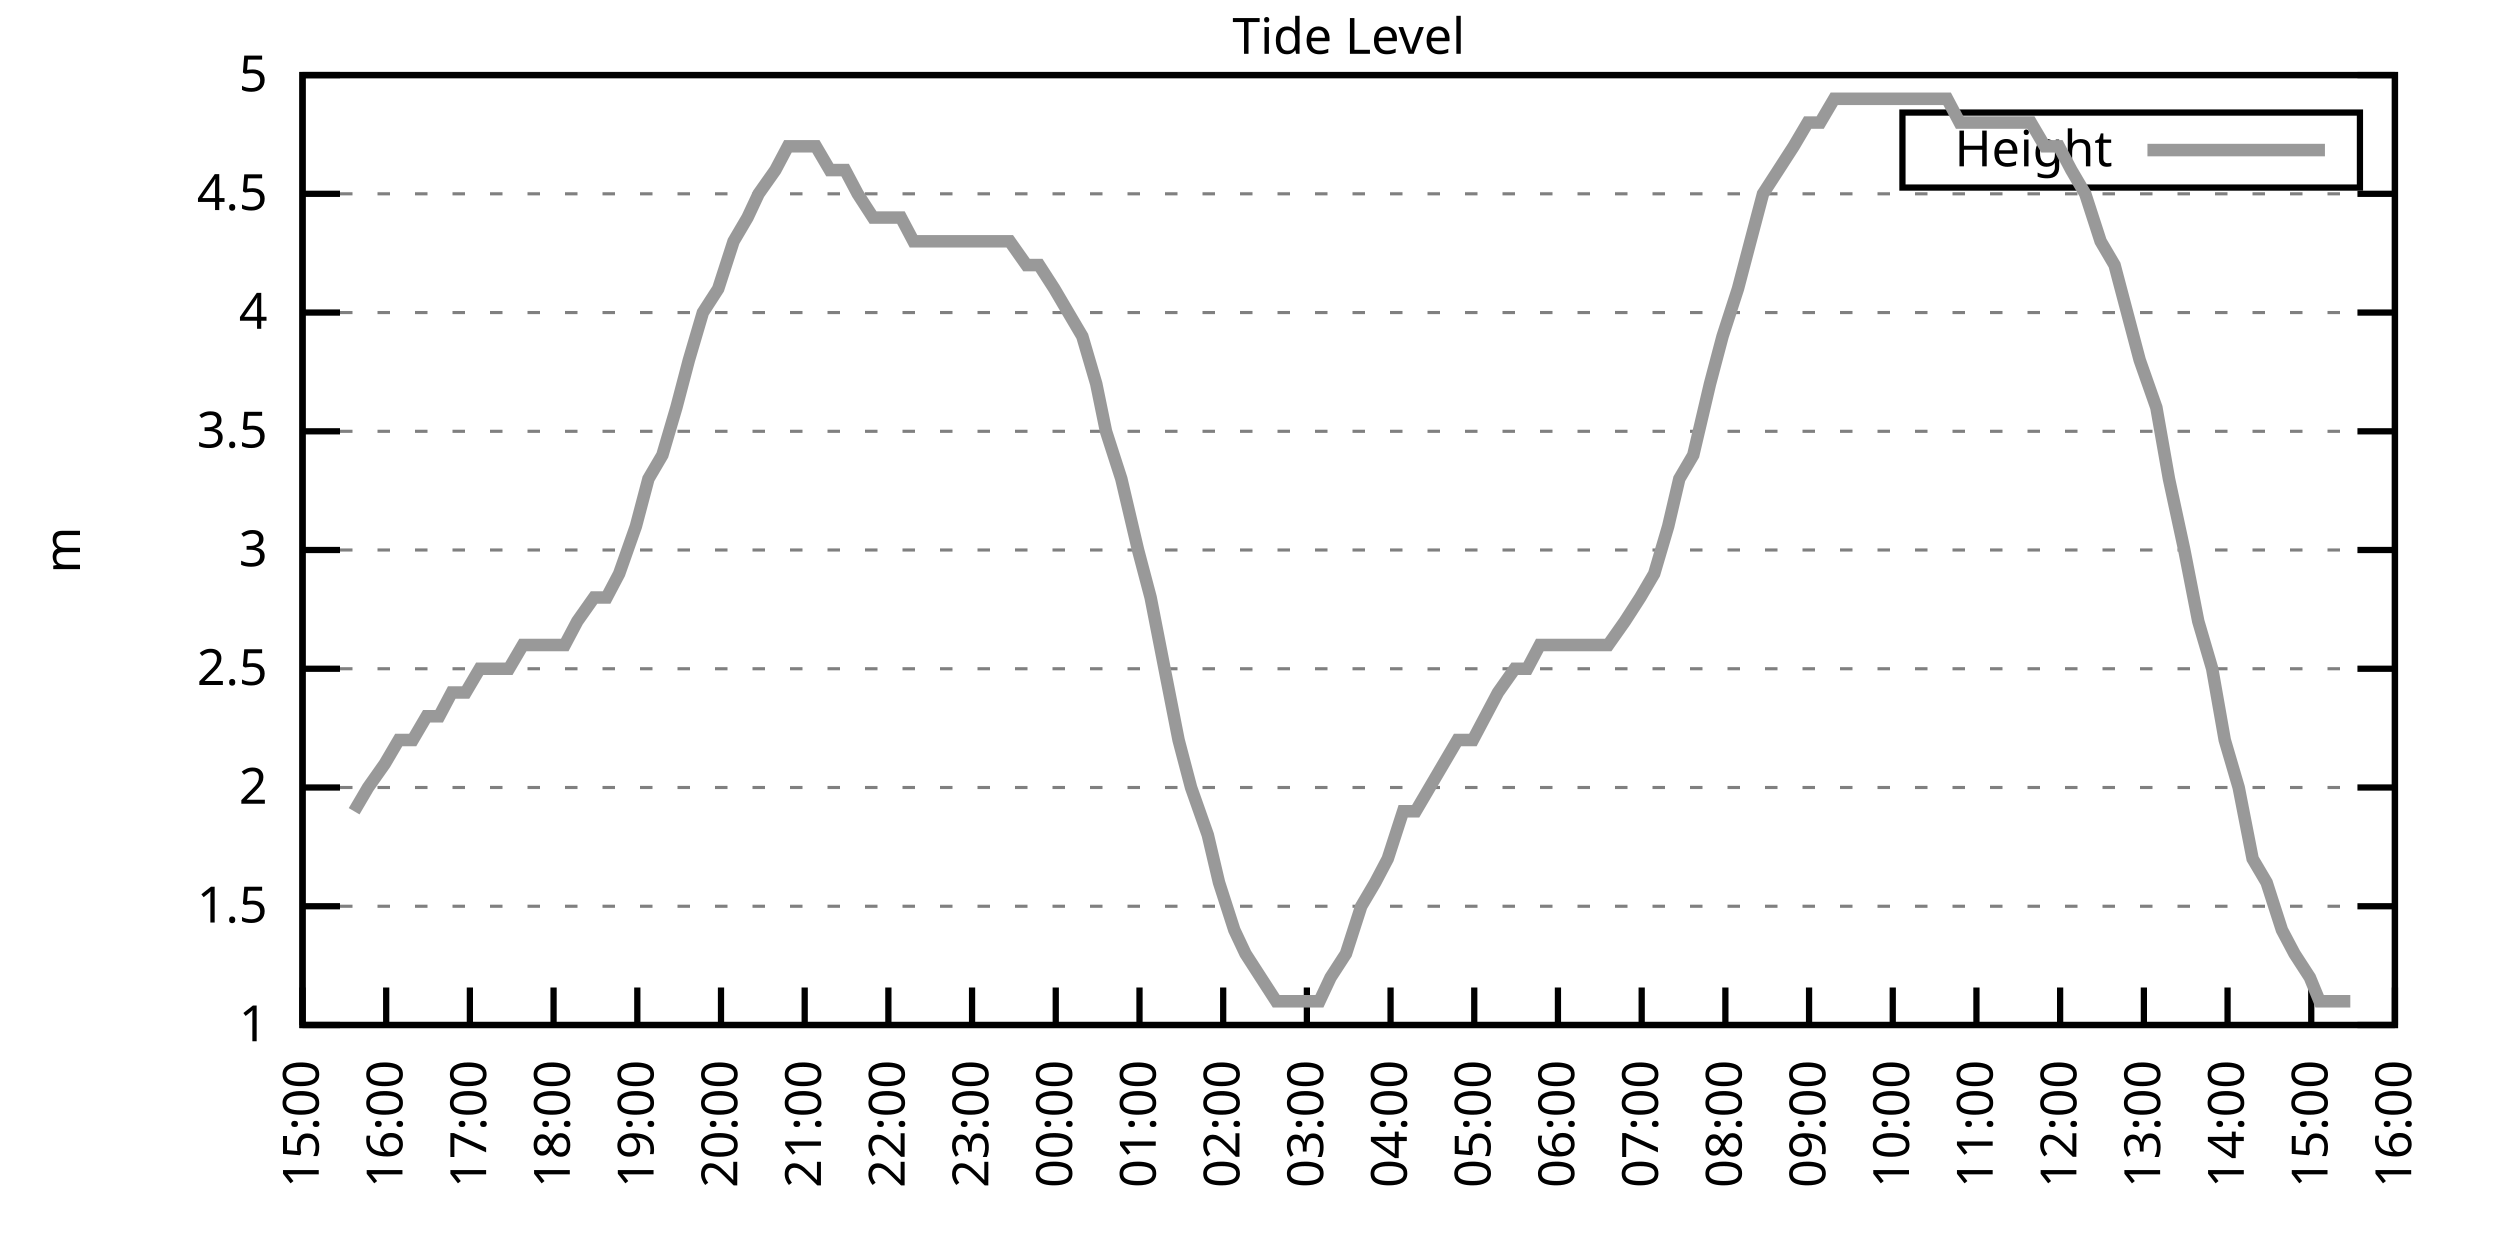
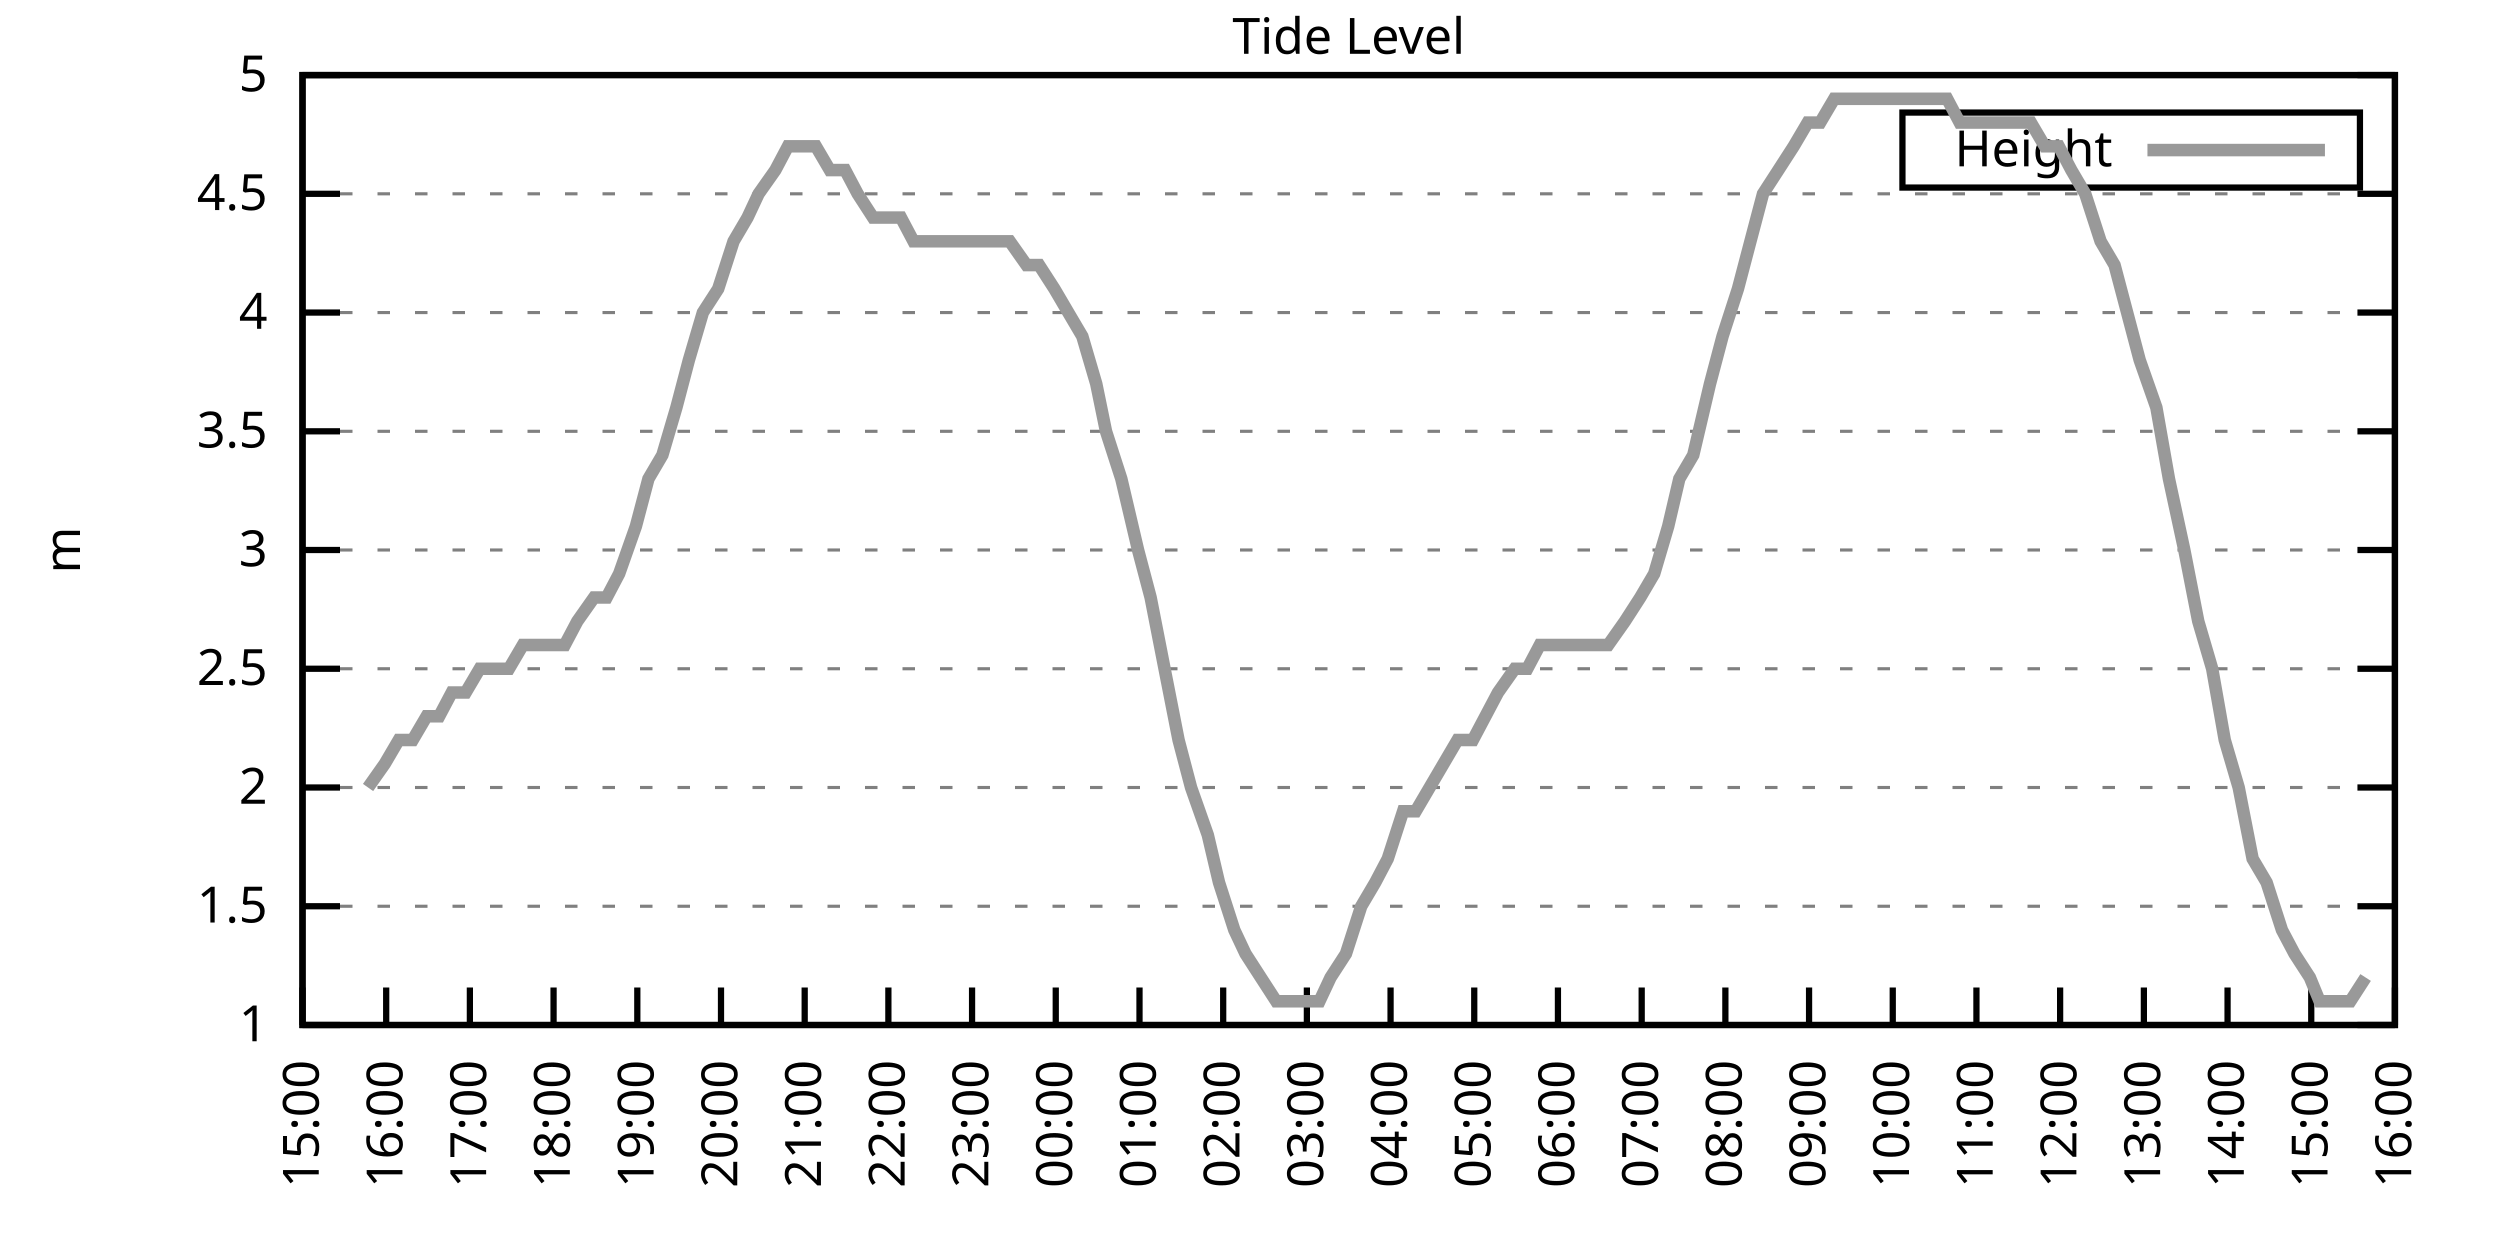
<svg xmlns="http://www.w3.org/2000/svg" xmlns:xlink="http://www.w3.org/1999/xlink" width="400" height="200" viewBox="0 0 400 200">
  <g id="gnuplot_canvas">
    <rect x="0" y="0" width="400" height="200" fill="none" />
    <defs>
      <circle id="gpDot" r="0.5" stroke-width="0.5" stroke="currentColor" />
      <path id="gpPt0" stroke-width="0.333" stroke="currentColor" d="M-1,0 h2 M0,-1 v2" />
      <path id="gpPt1" stroke-width="0.333" stroke="currentColor" d="M-1,-1 L1,1 M1,-1 L-1,1" />
      <path id="gpPt2" stroke-width="0.333" stroke="currentColor" d="M-1,0 L1,0 M0,-1 L0,1 M-1,-1 L1,1 M-1,1 L1,-1" />
      <rect id="gpPt3" stroke-width="0.333" stroke="currentColor" x="-1" y="-1" width="2" height="2" />
      <rect id="gpPt4" stroke-width="0.333" stroke="currentColor" fill="currentColor" x="-1" y="-1" width="2" height="2" />
      <circle id="gpPt5" stroke-width="0.333" stroke="currentColor" cx="0" cy="0" r="1" />
      <use xlink:href="#gpPt5" id="gpPt6" fill="currentColor" stroke="none" />
      <path id="gpPt7" stroke-width="0.333" stroke="currentColor" d="M0,-1.33 L-1.33,0.67 L1.33,0.67 z" />
      <use xlink:href="#gpPt7" id="gpPt8" fill="currentColor" stroke="none" />
      <use xlink:href="#gpPt7" id="gpPt9" stroke="currentColor" transform="rotate(180)" />
      <use xlink:href="#gpPt9" id="gpPt10" fill="currentColor" stroke="none" />
      <use xlink:href="#gpPt3" id="gpPt11" stroke="currentColor" transform="rotate(45)" />
      <use xlink:href="#gpPt11" id="gpPt12" fill="currentColor" stroke="none" />
      <path id="gpPt13" stroke-width="0.333" stroke="currentColor" d="M0,1.330 L1.265,0.411 L0.782,-1.067 L-0.782,-1.076 L-1.265,0.411 z" />
      <use xlink:href="#gpPt13" id="gpPt14" fill="currentColor" stroke="none" />
      <filter id="textbox" filterUnits="objectBoundingBox" x="0" y="0" height="1" width="1">
        <feFlood flood-color="white" flood-opacity="1" result="bgnd" />
        <feComposite in="SourceGraphic" in2="bgnd" operator="atop" />
      </filter>
      <filter id="greybox" filterUnits="objectBoundingBox" x="0" y="0" height="1" width="1">
        <feFlood flood-color="lightgrey" flood-opacity="1" result="grey" />
        <feComposite in="SourceGraphic" in2="grey" operator="atop" />
      </filter>
    </defs>
    <g fill="none" color="white" stroke="currentColor" stroke-width="1.00" stroke-linecap="butt" stroke-linejoin="miter">
</g>
    <g fill="none" color="black" stroke="currentColor" stroke-width="1.00" stroke-linecap="butt" stroke-linejoin="miter">
      <g stroke="none" shape-rendering="crispEdges">
        <polygon fill="rgb(255, 255, 255)" points="48.40,164.00 383.18,164.00 383.18,12.02 48.40,12.02 " />
      </g>
    </g>
    <g fill="none" color="black" stroke="currentColor" stroke-width="1.00" stroke-linecap="butt" stroke-linejoin="miter">
</g>
    <g fill="none" color="black" stroke="black" stroke-width="0.50" stroke-linecap="butt" stroke-linejoin="miter">
</g>
    <g fill="none" color="gray" stroke="currentColor" stroke-width="0.50" stroke-linecap="butt" stroke-linejoin="miter">
      <path stroke="gray" stroke-dasharray="2,4" class="gridline" d="M48.40,164.00 L383.19,164.00  " />
    </g>
    <g fill="none" color="gray" stroke="gray" stroke-width="1.00" stroke-linecap="butt" stroke-linejoin="miter">
</g>
    <g fill="none" color="black" stroke="currentColor" stroke-width="1.00" stroke-linecap="butt" stroke-linejoin="miter">
      <path stroke="black" d="M48.40,164.00 L54.40,164.00 M383.19,164.00 L377.19,164.00  " />
      <g transform="translate(42.80,166.60)" stroke="none" fill="black" font-family="Sans" font-size="8.00" text-anchor="end">
        <text>
          <tspan font-family="Sans"> 1</tspan>
        </text>
      </g>
    </g>
    <g fill="none" color="black" stroke="currentColor" stroke-width="1.00" stroke-linecap="butt" stroke-linejoin="miter">
</g>
    <g fill="none" color="black" stroke="black" stroke-width="0.50" stroke-linecap="butt" stroke-linejoin="miter">
</g>
    <g fill="none" color="gray" stroke="currentColor" stroke-width="0.50" stroke-linecap="butt" stroke-linejoin="miter">
      <path stroke="gray" stroke-dasharray="2,4" class="gridline" d="M48.40,145.00 L383.19,145.00  " />
    </g>
    <g fill="none" color="gray" stroke="gray" stroke-width="1.00" stroke-linecap="butt" stroke-linejoin="miter">
</g>
    <g fill="none" color="black" stroke="currentColor" stroke-width="1.00" stroke-linecap="butt" stroke-linejoin="miter">
      <path stroke="black" d="M48.40,145.00 L54.40,145.00 M383.19,145.00 L377.19,145.00  " />
      <g transform="translate(42.80,147.60)" stroke="none" fill="black" font-family="Sans" font-size="8.00" text-anchor="end">
        <text>
          <tspan font-family="Sans"> 1.5</tspan>
        </text>
      </g>
    </g>
    <g fill="none" color="black" stroke="currentColor" stroke-width="1.00" stroke-linecap="butt" stroke-linejoin="miter">
</g>
    <g fill="none" color="black" stroke="black" stroke-width="0.50" stroke-linecap="butt" stroke-linejoin="miter">
</g>
    <g fill="none" color="gray" stroke="currentColor" stroke-width="0.50" stroke-linecap="butt" stroke-linejoin="miter">
      <path stroke="gray" stroke-dasharray="2,4" class="gridline" d="M48.40,126.00 L383.19,126.00  " />
    </g>
    <g fill="none" color="gray" stroke="gray" stroke-width="1.00" stroke-linecap="butt" stroke-linejoin="miter">
</g>
    <g fill="none" color="black" stroke="currentColor" stroke-width="1.00" stroke-linecap="butt" stroke-linejoin="miter">
      <path stroke="black" d="M48.40,126.00 L54.40,126.00 M383.19,126.00 L377.19,126.00  " />
      <g transform="translate(42.80,128.60)" stroke="none" fill="black" font-family="Sans" font-size="8.00" text-anchor="end">
        <text>
          <tspan font-family="Sans"> 2</tspan>
        </text>
      </g>
    </g>
    <g fill="none" color="black" stroke="currentColor" stroke-width="1.00" stroke-linecap="butt" stroke-linejoin="miter">
</g>
    <g fill="none" color="black" stroke="black" stroke-width="0.50" stroke-linecap="butt" stroke-linejoin="miter">
</g>
    <g fill="none" color="gray" stroke="currentColor" stroke-width="0.50" stroke-linecap="butt" stroke-linejoin="miter">
      <path stroke="gray" stroke-dasharray="2,4" class="gridline" d="M48.40,107.00 L383.19,107.00  " />
    </g>
    <g fill="none" color="gray" stroke="gray" stroke-width="1.00" stroke-linecap="butt" stroke-linejoin="miter">
</g>
    <g fill="none" color="black" stroke="currentColor" stroke-width="1.00" stroke-linecap="butt" stroke-linejoin="miter">
      <path stroke="black" d="M48.40,107.00 L54.40,107.00 M383.19,107.00 L377.19,107.00  " />
      <g transform="translate(42.80,109.60)" stroke="none" fill="black" font-family="Sans" font-size="8.00" text-anchor="end">
        <text>
          <tspan font-family="Sans"> 2.5</tspan>
        </text>
      </g>
    </g>
    <g fill="none" color="black" stroke="currentColor" stroke-width="1.00" stroke-linecap="butt" stroke-linejoin="miter">
</g>
    <g fill="none" color="black" stroke="black" stroke-width="0.50" stroke-linecap="butt" stroke-linejoin="miter">
</g>
    <g fill="none" color="gray" stroke="currentColor" stroke-width="0.50" stroke-linecap="butt" stroke-linejoin="miter">
      <path stroke="gray" stroke-dasharray="2,4" class="gridline" d="M48.40,88.00 L383.19,88.00  " />
    </g>
    <g fill="none" color="gray" stroke="gray" stroke-width="1.00" stroke-linecap="butt" stroke-linejoin="miter">
</g>
    <g fill="none" color="black" stroke="currentColor" stroke-width="1.00" stroke-linecap="butt" stroke-linejoin="miter">
      <path stroke="black" d="M48.40,88.00 L54.40,88.00 M383.19,88.00 L377.19,88.00  " />
      <g transform="translate(42.80,90.60)" stroke="none" fill="black" font-family="Sans" font-size="8.00" text-anchor="end">
        <text>
          <tspan font-family="Sans"> 3</tspan>
        </text>
      </g>
    </g>
    <g fill="none" color="black" stroke="currentColor" stroke-width="1.00" stroke-linecap="butt" stroke-linejoin="miter">
</g>
    <g fill="none" color="black" stroke="black" stroke-width="0.50" stroke-linecap="butt" stroke-linejoin="miter">
</g>
    <g fill="none" color="gray" stroke="currentColor" stroke-width="0.50" stroke-linecap="butt" stroke-linejoin="miter">
      <path stroke="gray" stroke-dasharray="2,4" class="gridline" d="M48.40,69.01 L383.19,69.01  " />
    </g>
    <g fill="none" color="gray" stroke="gray" stroke-width="1.00" stroke-linecap="butt" stroke-linejoin="miter">
</g>
    <g fill="none" color="black" stroke="currentColor" stroke-width="1.00" stroke-linecap="butt" stroke-linejoin="miter">
      <path stroke="black" d="M48.40,69.01 L54.40,69.01 M383.19,69.01 L377.19,69.01  " />
      <g transform="translate(42.80,71.61)" stroke="none" fill="black" font-family="Sans" font-size="8.00" text-anchor="end">
        <text>
          <tspan font-family="Sans"> 3.5</tspan>
        </text>
      </g>
    </g>
    <g fill="none" color="black" stroke="currentColor" stroke-width="1.00" stroke-linecap="butt" stroke-linejoin="miter">
</g>
    <g fill="none" color="black" stroke="black" stroke-width="0.50" stroke-linecap="butt" stroke-linejoin="miter">
</g>
    <g fill="none" color="gray" stroke="currentColor" stroke-width="0.50" stroke-linecap="butt" stroke-linejoin="miter">
      <path stroke="gray" stroke-dasharray="2,4" class="gridline" d="M48.40,50.01 L383.19,50.01  " />
    </g>
    <g fill="none" color="gray" stroke="gray" stroke-width="1.00" stroke-linecap="butt" stroke-linejoin="miter">
</g>
    <g fill="none" color="black" stroke="currentColor" stroke-width="1.00" stroke-linecap="butt" stroke-linejoin="miter">
      <path stroke="black" d="M48.40,50.01 L54.40,50.01 M383.19,50.01 L377.19,50.01  " />
      <g transform="translate(42.80,52.61)" stroke="none" fill="black" font-family="Sans" font-size="8.00" text-anchor="end">
        <text>
          <tspan font-family="Sans"> 4</tspan>
        </text>
      </g>
    </g>
    <g fill="none" color="black" stroke="currentColor" stroke-width="1.00" stroke-linecap="butt" stroke-linejoin="miter">
</g>
    <g fill="none" color="black" stroke="black" stroke-width="0.50" stroke-linecap="butt" stroke-linejoin="miter">
</g>
    <g fill="none" color="gray" stroke="currentColor" stroke-width="0.50" stroke-linecap="butt" stroke-linejoin="miter">
      <path stroke="gray" stroke-dasharray="2,4" class="gridline" d="M48.40,31.01 L383.19,31.01  " />
    </g>
    <g fill="none" color="gray" stroke="gray" stroke-width="1.00" stroke-linecap="butt" stroke-linejoin="miter">
</g>
    <g fill="none" color="black" stroke="currentColor" stroke-width="1.00" stroke-linecap="butt" stroke-linejoin="miter">
      <path stroke="black" d="M48.40,31.01 L54.40,31.01 M383.19,31.01 L377.19,31.01  " />
      <g transform="translate(42.80,33.61)" stroke="none" fill="black" font-family="Sans" font-size="8.00" text-anchor="end">
        <text>
          <tspan font-family="Sans"> 4.5</tspan>
        </text>
      </g>
    </g>
    <g fill="none" color="black" stroke="currentColor" stroke-width="1.00" stroke-linecap="butt" stroke-linejoin="miter">
</g>
    <g fill="none" color="black" stroke="black" stroke-width="0.50" stroke-linecap="butt" stroke-linejoin="miter">
</g>
    <g fill="none" color="gray" stroke="currentColor" stroke-width="0.50" stroke-linecap="butt" stroke-linejoin="miter">
      <path stroke="gray" stroke-dasharray="2,4" class="gridline" d="M48.40,12.01 L383.19,12.01  " />
    </g>
    <g fill="none" color="gray" stroke="gray" stroke-width="1.00" stroke-linecap="butt" stroke-linejoin="miter">
</g>
    <g fill="none" color="black" stroke="currentColor" stroke-width="1.00" stroke-linecap="butt" stroke-linejoin="miter">
      <path stroke="black" d="M48.40,12.01 L54.40,12.01 M383.19,12.01 L377.19,12.01  " />
      <g transform="translate(42.80,14.61)" stroke="none" fill="black" font-family="Sans" font-size="8.00" text-anchor="end">
        <text>
          <tspan font-family="Sans"> 5</tspan>
        </text>
      </g>
    </g>
    <g fill="none" color="black" stroke="currentColor" stroke-width="1.00" stroke-linecap="butt" stroke-linejoin="miter">
      <path stroke="black" d="M48.40,164.00 L48.40,158.00  " />
      <g transform="translate(51.00,169.60) rotate(270.00)" stroke="none" fill="black" font-family="Sans" font-size="8.00" text-anchor="end">
        <text>
          <tspan font-family="Sans">15:00</tspan>
        </text>
      </g>
    </g>
    <g fill="none" color="black" stroke="currentColor" stroke-width="1.00" stroke-linecap="butt" stroke-linejoin="miter">
      <path stroke="black" d="M61.79,164.00 L61.79,158.00  " />
      <g transform="translate(64.39,169.60) rotate(270.00)" stroke="none" fill="black" font-family="Sans" font-size="8.00" text-anchor="end">
        <text>
          <tspan font-family="Sans">16:00</tspan>
        </text>
      </g>
    </g>
    <g fill="none" color="black" stroke="currentColor" stroke-width="1.00" stroke-linecap="butt" stroke-linejoin="miter">
      <path stroke="black" d="M75.18,164.00 L75.18,158.00  " />
      <g transform="translate(77.78,169.60) rotate(270.00)" stroke="none" fill="black" font-family="Sans" font-size="8.00" text-anchor="end">
        <text>
          <tspan font-family="Sans">17:00</tspan>
        </text>
      </g>
    </g>
    <g fill="none" color="black" stroke="currentColor" stroke-width="1.00" stroke-linecap="butt" stroke-linejoin="miter">
      <path stroke="black" d="M88.57,164.00 L88.57,158.00  " />
      <g transform="translate(91.17,169.60) rotate(270.00)" stroke="none" fill="black" font-family="Sans" font-size="8.00" text-anchor="end">
        <text>
          <tspan font-family="Sans">18:00</tspan>
        </text>
      </g>
    </g>
    <g fill="none" color="black" stroke="currentColor" stroke-width="1.00" stroke-linecap="butt" stroke-linejoin="miter">
      <path stroke="black" d="M101.97,164.00 L101.97,158.00  " />
      <g transform="translate(104.57,169.60) rotate(270.00)" stroke="none" fill="black" font-family="Sans" font-size="8.00" text-anchor="end">
        <text>
          <tspan font-family="Sans">19:00</tspan>
        </text>
      </g>
    </g>
    <g fill="none" color="black" stroke="currentColor" stroke-width="1.00" stroke-linecap="butt" stroke-linejoin="miter">
      <path stroke="black" d="M115.36,164.00 L115.36,158.00  " />
      <g transform="translate(117.96,169.60) rotate(270.00)" stroke="none" fill="black" font-family="Sans" font-size="8.00" text-anchor="end">
        <text>
          <tspan font-family="Sans">20:00</tspan>
        </text>
      </g>
    </g>
    <g fill="none" color="black" stroke="currentColor" stroke-width="1.00" stroke-linecap="butt" stroke-linejoin="miter">
      <path stroke="black" d="M128.75,164.00 L128.75,158.00  " />
      <g transform="translate(131.35,169.60) rotate(270.00)" stroke="none" fill="black" font-family="Sans" font-size="8.00" text-anchor="end">
        <text>
          <tspan font-family="Sans">21:00</tspan>
        </text>
      </g>
    </g>
    <g fill="none" color="black" stroke="currentColor" stroke-width="1.00" stroke-linecap="butt" stroke-linejoin="miter">
      <path stroke="black" d="M142.14,164.00 L142.14,158.00  " />
      <g transform="translate(144.74,169.60) rotate(270.00)" stroke="none" fill="black" font-family="Sans" font-size="8.00" text-anchor="end">
        <text>
          <tspan font-family="Sans">22:00</tspan>
        </text>
      </g>
    </g>
    <g fill="none" color="black" stroke="currentColor" stroke-width="1.00" stroke-linecap="butt" stroke-linejoin="miter">
      <path stroke="black" d="M155.53,164.00 L155.53,158.00  " />
      <g transform="translate(158.13,169.60) rotate(270.00)" stroke="none" fill="black" font-family="Sans" font-size="8.00" text-anchor="end">
        <text>
          <tspan font-family="Sans">23:00</tspan>
        </text>
      </g>
    </g>
    <g fill="none" color="black" stroke="currentColor" stroke-width="1.00" stroke-linecap="butt" stroke-linejoin="miter">
      <path stroke="black" d="M168.92,164.00 L168.92,158.00  " />
      <g transform="translate(171.52,169.60) rotate(270.00)" stroke="none" fill="black" font-family="Sans" font-size="8.00" text-anchor="end">
        <text>
          <tspan font-family="Sans">00:00</tspan>
        </text>
      </g>
    </g>
    <g fill="none" color="black" stroke="currentColor" stroke-width="1.00" stroke-linecap="butt" stroke-linejoin="miter">
      <path stroke="black" d="M182.32,164.00 L182.32,158.00  " />
      <g transform="translate(184.92,169.60) rotate(270.00)" stroke="none" fill="black" font-family="Sans" font-size="8.00" text-anchor="end">
        <text>
          <tspan font-family="Sans">01:00</tspan>
        </text>
      </g>
    </g>
    <g fill="none" color="black" stroke="currentColor" stroke-width="1.00" stroke-linecap="butt" stroke-linejoin="miter">
      <path stroke="black" d="M195.71,164.00 L195.71,158.00  " />
      <g transform="translate(198.31,169.60) rotate(270.00)" stroke="none" fill="black" font-family="Sans" font-size="8.00" text-anchor="end">
        <text>
          <tspan font-family="Sans">02:00</tspan>
        </text>
      </g>
    </g>
    <g fill="none" color="black" stroke="currentColor" stroke-width="1.00" stroke-linecap="butt" stroke-linejoin="miter">
      <path stroke="black" d="M209.10,164.00 L209.10,158.00  " />
      <g transform="translate(211.70,169.60) rotate(270.00)" stroke="none" fill="black" font-family="Sans" font-size="8.00" text-anchor="end">
        <text>
          <tspan font-family="Sans">03:00</tspan>
        </text>
      </g>
    </g>
    <g fill="none" color="black" stroke="currentColor" stroke-width="1.00" stroke-linecap="butt" stroke-linejoin="miter">
      <path stroke="black" d="M222.49,164.00 L222.49,158.00  " />
      <g transform="translate(225.09,169.60) rotate(270.00)" stroke="none" fill="black" font-family="Sans" font-size="8.00" text-anchor="end">
        <text>
          <tspan font-family="Sans">04:00</tspan>
        </text>
      </g>
    </g>
    <g fill="none" color="black" stroke="currentColor" stroke-width="1.00" stroke-linecap="butt" stroke-linejoin="miter">
      <path stroke="black" d="M235.88,164.00 L235.88,158.00  " />
      <g transform="translate(238.48,169.60) rotate(270.00)" stroke="none" fill="black" font-family="Sans" font-size="8.00" text-anchor="end">
        <text>
          <tspan font-family="Sans">05:00</tspan>
        </text>
      </g>
    </g>
    <g fill="none" color="black" stroke="currentColor" stroke-width="1.00" stroke-linecap="butt" stroke-linejoin="miter">
      <path stroke="black" d="M249.27,164.00 L249.27,158.00  " />
      <g transform="translate(251.87,169.60) rotate(270.00)" stroke="none" fill="black" font-family="Sans" font-size="8.00" text-anchor="end">
        <text>
          <tspan font-family="Sans">06:00</tspan>
        </text>
      </g>
    </g>
    <g fill="none" color="black" stroke="currentColor" stroke-width="1.00" stroke-linecap="butt" stroke-linejoin="miter">
      <path stroke="black" d="M262.67,164.00 L262.67,158.00  " />
      <g transform="translate(265.27,169.60) rotate(270.00)" stroke="none" fill="black" font-family="Sans" font-size="8.00" text-anchor="end">
        <text>
          <tspan font-family="Sans">07:00</tspan>
        </text>
      </g>
    </g>
    <g fill="none" color="black" stroke="currentColor" stroke-width="1.00" stroke-linecap="butt" stroke-linejoin="miter">
      <path stroke="black" d="M276.06,164.00 L276.06,158.00  " />
      <g transform="translate(278.66,169.60) rotate(270.00)" stroke="none" fill="black" font-family="Sans" font-size="8.00" text-anchor="end">
        <text>
          <tspan font-family="Sans">08:00</tspan>
        </text>
      </g>
    </g>
    <g fill="none" color="black" stroke="currentColor" stroke-width="1.00" stroke-linecap="butt" stroke-linejoin="miter">
      <path stroke="black" d="M289.45,164.00 L289.45,158.00  " />
      <g transform="translate(292.05,169.60) rotate(270.00)" stroke="none" fill="black" font-family="Sans" font-size="8.00" text-anchor="end">
        <text>
          <tspan font-family="Sans">09:00</tspan>
        </text>
      </g>
    </g>
    <g fill="none" color="black" stroke="currentColor" stroke-width="1.00" stroke-linecap="butt" stroke-linejoin="miter">
      <path stroke="black" d="M302.84,164.00 L302.84,158.00  " />
      <g transform="translate(305.44,169.60) rotate(270.00)" stroke="none" fill="black" font-family="Sans" font-size="8.00" text-anchor="end">
        <text>
          <tspan font-family="Sans">10:00</tspan>
        </text>
      </g>
    </g>
    <g fill="none" color="black" stroke="currentColor" stroke-width="1.00" stroke-linecap="butt" stroke-linejoin="miter">
      <path stroke="black" d="M316.23,164.00 L316.23,158.00  " />
      <g transform="translate(318.83,169.60) rotate(270.00)" stroke="none" fill="black" font-family="Sans" font-size="8.00" text-anchor="end">
        <text>
          <tspan font-family="Sans">11:00</tspan>
        </text>
      </g>
    </g>
    <g fill="none" color="black" stroke="currentColor" stroke-width="1.00" stroke-linecap="butt" stroke-linejoin="miter">
      <path stroke="black" d="M329.62,164.00 L329.62,158.00  " />
      <g transform="translate(332.22,169.60) rotate(270.00)" stroke="none" fill="black" font-family="Sans" font-size="8.00" text-anchor="end">
        <text>
          <tspan font-family="Sans">12:00</tspan>
        </text>
      </g>
    </g>
    <g fill="none" color="black" stroke="currentColor" stroke-width="1.00" stroke-linecap="butt" stroke-linejoin="miter">
      <path stroke="black" d="M343.02,164.00 L343.02,158.00  " />
      <g transform="translate(345.62,169.60) rotate(270.00)" stroke="none" fill="black" font-family="Sans" font-size="8.00" text-anchor="end">
        <text>
          <tspan font-family="Sans">13:00</tspan>
        </text>
      </g>
    </g>
    <g fill="none" color="black" stroke="currentColor" stroke-width="1.00" stroke-linecap="butt" stroke-linejoin="miter">
      <path stroke="black" d="M356.41,164.00 L356.41,158.00  " />
      <g transform="translate(359.01,169.60) rotate(270.00)" stroke="none" fill="black" font-family="Sans" font-size="8.00" text-anchor="end">
        <text>
          <tspan font-family="Sans">14:00</tspan>
        </text>
      </g>
    </g>
    <g fill="none" color="black" stroke="currentColor" stroke-width="1.00" stroke-linecap="butt" stroke-linejoin="miter">
      <path stroke="black" d="M369.80,164.00 L369.80,158.00  " />
      <g transform="translate(372.40,169.60) rotate(270.00)" stroke="none" fill="black" font-family="Sans" font-size="8.00" text-anchor="end">
        <text>
          <tspan font-family="Sans">15:00</tspan>
        </text>
      </g>
    </g>
    <g fill="none" color="black" stroke="currentColor" stroke-width="1.00" stroke-linecap="butt" stroke-linejoin="miter">
      <path stroke="black" d="M383.19,164.00 L383.19,158.00  " />
      <g transform="translate(385.79,169.60) rotate(270.00)" stroke="none" fill="black" font-family="Sans" font-size="8.00" text-anchor="end">
        <text>
          <tspan font-family="Sans">16:00</tspan>
        </text>
      </g>
    </g>
    <g fill="none" color="black" stroke="currentColor" stroke-width="1.00" stroke-linecap="butt" stroke-linejoin="miter">
</g>
    <g fill="none" color="black" stroke="currentColor" stroke-width="1.00" stroke-linecap="butt" stroke-linejoin="miter">
      <path stroke="black" d="M48.40,12.01 L48.40,164.00 L383.19,164.00 L383.19,12.01 L48.40,12.01 Z  " />
    </g>
    <g fill="none" color="black" stroke="currentColor" stroke-width="1.00" stroke-linecap="butt" stroke-linejoin="miter">
</g>
    <g fill="none" color="black" stroke="currentColor" stroke-width="1.00" stroke-linecap="butt" stroke-linejoin="miter">
      <path stroke="black" d="M304.39,30.01 L304.39,18.01 L377.59,18.01 L377.59,30.01 L304.39,30.01 Z  " />
    </g>
    <g id="Tide_level_plot_1">
      <g fill="none" color="white" stroke="black" stroke-width="2.00" stroke-linecap="butt" stroke-linejoin="miter">
</g>
      <g fill="none" color="black" stroke="currentColor" stroke-width="2.00" stroke-linecap="butt" stroke-linejoin="miter">
        <g transform="translate(337.99,26.61)" stroke="none" fill="black" font-family="Sans" font-size="8.00" text-anchor="end">
          <text>
            <tspan font-family="Sans">Height</tspan>
          </text>
        </g>
      </g>
      <g fill="none" color="black" stroke="currentColor" stroke-width="2.00" stroke-linecap="butt" stroke-linejoin="miter">
-         <path stroke="rgb(153, 153, 153)" d="M343.59,24.01 L371.99,24.01 M56.66,129.80 L58.89,126.00 L61.57,122.20 L63.80,118.40 L66.03,118.40 L68.26,114.60   L70.27,114.60 L72.28,110.80 L74.51,110.80 L76.75,107.00 L79.42,107.00 L81.43,107.00 L83.66,103.20 L85.90,103.20   L88.35,103.20 L90.36,103.20 L92.37,99.40 L95.05,95.60 L97.06,95.60 L99.06,91.80 L101.74,84.21 L103.75,76.61   L105.98,72.81 L108.22,65.21 L110.22,57.61 L112.46,50.01 L114.91,46.21 L117.37,38.61 L119.60,34.81 L121.38,31.01   L124.06,27.21 L126.07,23.41 L128.30,23.41 L130.54,23.41 L132.77,27.21 L135.22,27.21 L137.23,31.01 L139.69,34.81   L141.47,34.81 L144.15,34.81 L146.16,38.61 L148.39,38.61 L150.62,38.61 L153.08,38.61 L155.09,38.61 L157.32,38.61   L159.55,38.61 L161.56,38.61 L164.24,42.41 L166.25,42.41 L168.70,46.21 L170.93,50.01 L173.17,53.81 L175.40,61.41   L176.96,69.01 L179.41,76.61 L182.09,88.00 L184.10,95.60 L186.33,107.00 L188.57,118.40 L190.57,126.00 L193.25,133.60   L195.04,141.20 L197.49,148.80 L199.28,152.60 L201.73,156.40 L204.19,160.20 L206.42,160.20 L208.43,160.20 L211.11,160.20   L212.89,156.40 L215.35,152.60 L217.80,145.00 L220.04,141.20 L222.04,137.40 L224.50,129.80 L226.51,129.80 L228.74,126.00   L230.97,122.20 L233.20,118.40 L235.66,118.40 L237.67,114.60 L239.68,110.80 L242.36,107.00 L244.36,107.00 L246.37,103.20   L249.05,103.20 L251.51,103.20 L253.51,103.20 L255.75,103.20 L257.31,103.20 L259.99,99.40 L262.44,95.60 L264.67,91.80   L266.91,84.21 L268.69,76.61 L270.92,72.81 L273.60,61.41 L275.61,53.81 L278.07,46.21 L280.07,38.61 L282.08,31.01   L284.54,27.21 L286.99,23.41 L289.23,19.61 L291.23,19.61 L293.47,15.81 L295.70,15.81 L297.93,15.81 L299.94,15.81   L302.62,15.81 L304.85,15.81 L306.86,15.81 L309.09,15.81 L311.54,15.81 L313.55,19.61 L315.79,19.61 L318.24,19.61   L320.25,19.61 L322.48,19.61 L324.94,19.61 L327.17,23.41 L329.40,23.41 L331.41,27.21 L333.64,31.01 L336.10,38.61   L338.33,42.41 L340.34,50.01 L342.35,57.61 L345.02,65.21 L347.03,76.61 L349.49,88.00 L351.72,99.40 L353.95,107.00   L355.96,118.40 L358.19,126.00 L360.42,137.40 L362.66,141.20 L365.11,148.80 L367.12,152.60 L369.58,156.40 L371.14,160.20   L374.04,160.20 L376.05,160.20  " />
+         <path stroke="rgb(153, 153, 153)" d="M343.59,24.01 L371.99,24.01 M58.89,126.00 L61.57,122.20 L63.80,118.40 L66.03,118.40 L68.26,114.60 L70.27,114.60   L72.28,110.80 L74.51,110.80 L76.75,107.00 L79.42,107.00 L81.43,107.00 L83.66,103.20 L85.90,103.20 L88.35,103.20   L90.36,103.20 L92.37,99.40 L95.05,95.60 L97.06,95.60 L99.06,91.80 L101.74,84.21 L103.75,76.61 L105.98,72.81   L108.22,65.21 L110.22,57.61 L112.46,50.01 L114.91,46.21 L117.37,38.61 L119.60,34.81 L121.38,31.01 L124.06,27.21   L126.07,23.41 L128.30,23.41 L130.54,23.41 L132.77,27.21 L135.22,27.21 L137.23,31.01 L139.69,34.81 L141.47,34.81   L144.15,34.81 L146.16,38.61 L148.39,38.61 L150.62,38.61 L153.08,38.61 L155.09,38.61 L157.32,38.61 L159.55,38.61   L161.56,38.61 L164.24,42.41 L166.25,42.41 L168.70,46.21 L170.93,50.01 L173.17,53.81 L175.40,61.41 L176.96,69.01   L179.41,76.61 L182.09,88.00 L184.10,95.60 L186.33,107.00 L188.57,118.40 L190.57,126.00 L193.25,133.60 L195.04,141.20   L197.49,148.80 L199.28,152.60 L201.73,156.40 L204.19,160.20 L206.42,160.20 L208.43,160.20 L211.11,160.20 L212.89,156.40   L215.35,152.60 L217.80,145.00 L220.04,141.20 L222.04,137.40 L224.50,129.80 L226.51,129.80 L228.74,126.00 L230.97,122.20   L233.20,118.40 L235.66,118.40 L237.67,114.60 L239.68,110.80 L242.36,107.00 L244.36,107.00 L246.37,103.20 L249.05,103.20   L251.51,103.20 L253.51,103.20 L255.75,103.20 L257.31,103.20 L259.99,99.40 L262.44,95.60 L264.67,91.80 L266.91,84.21   L268.69,76.61 L270.92,72.81 L273.60,61.41 L275.61,53.81 L278.07,46.21 L280.07,38.61 L282.08,31.01 L284.54,27.21   L286.99,23.41 L289.23,19.61 L291.23,19.61 L293.47,15.81 L295.70,15.81 L297.93,15.81 L299.94,15.81 L302.62,15.81   L304.85,15.81 L306.86,15.81 L309.09,15.81 L311.54,15.81 L313.55,19.61 L315.79,19.61 L318.24,19.61 L320.25,19.61   L322.48,19.61 L324.94,19.61 L327.17,23.41 L329.40,23.41 L331.41,27.21 L333.64,31.01 L336.10,38.61 L338.33,42.41   L340.34,50.01 L342.35,57.61 L345.02,65.21 L347.03,76.61 L349.49,88.00 L351.72,99.40 L353.95,107.00 L355.96,118.40   L358.19,126.00 L360.42,137.40 L362.66,141.20 L365.11,148.80 L367.12,152.60 L369.58,156.40 L371.14,160.20 L374.04,160.20   L376.05,160.20 L378.50,156.40  " />
      </g>
    </g>
    <g fill="none" color="black" stroke="currentColor" stroke-width="2.00" stroke-linecap="butt" stroke-linejoin="miter">
</g>
    <g fill="none" color="black" stroke="black" stroke-width="1.00" stroke-linecap="butt" stroke-linejoin="miter">
</g>
    <g fill="none" color="black" stroke="currentColor" stroke-width="1.00" stroke-linecap="butt" stroke-linejoin="miter">
      <path stroke="black" d="M48.40,12.01 L48.40,164.00 L383.19,164.00 L383.19,12.01 L48.40,12.01 Z  " />
      <g transform="translate(12.80,88.01) rotate(270.00)" stroke="none" fill="black" font-family="Sans" font-size="8.00" text-anchor="middle">
        <text>
          <tspan font-family="Sans">m</tspan>
        </text>
      </g>
    </g>
    <g fill="none" color="black" stroke="currentColor" stroke-width="1.00" stroke-linecap="butt" stroke-linejoin="miter">
</g>
    <g fill="none" color="black" stroke="currentColor" stroke-width="1.00" stroke-linecap="butt" stroke-linejoin="miter">
      <g transform="translate(215.79,8.61)" stroke="none" fill="black" font-family="Sans" font-size="8.00" text-anchor="middle">
        <text>
          <tspan font-family="Sans">Tide Level</tspan>
        </text>
      </g>
    </g>
    <g fill="none" color="black" stroke="currentColor" stroke-width="1.00" stroke-linecap="butt" stroke-linejoin="miter">
</g>
  </g>
</svg>
